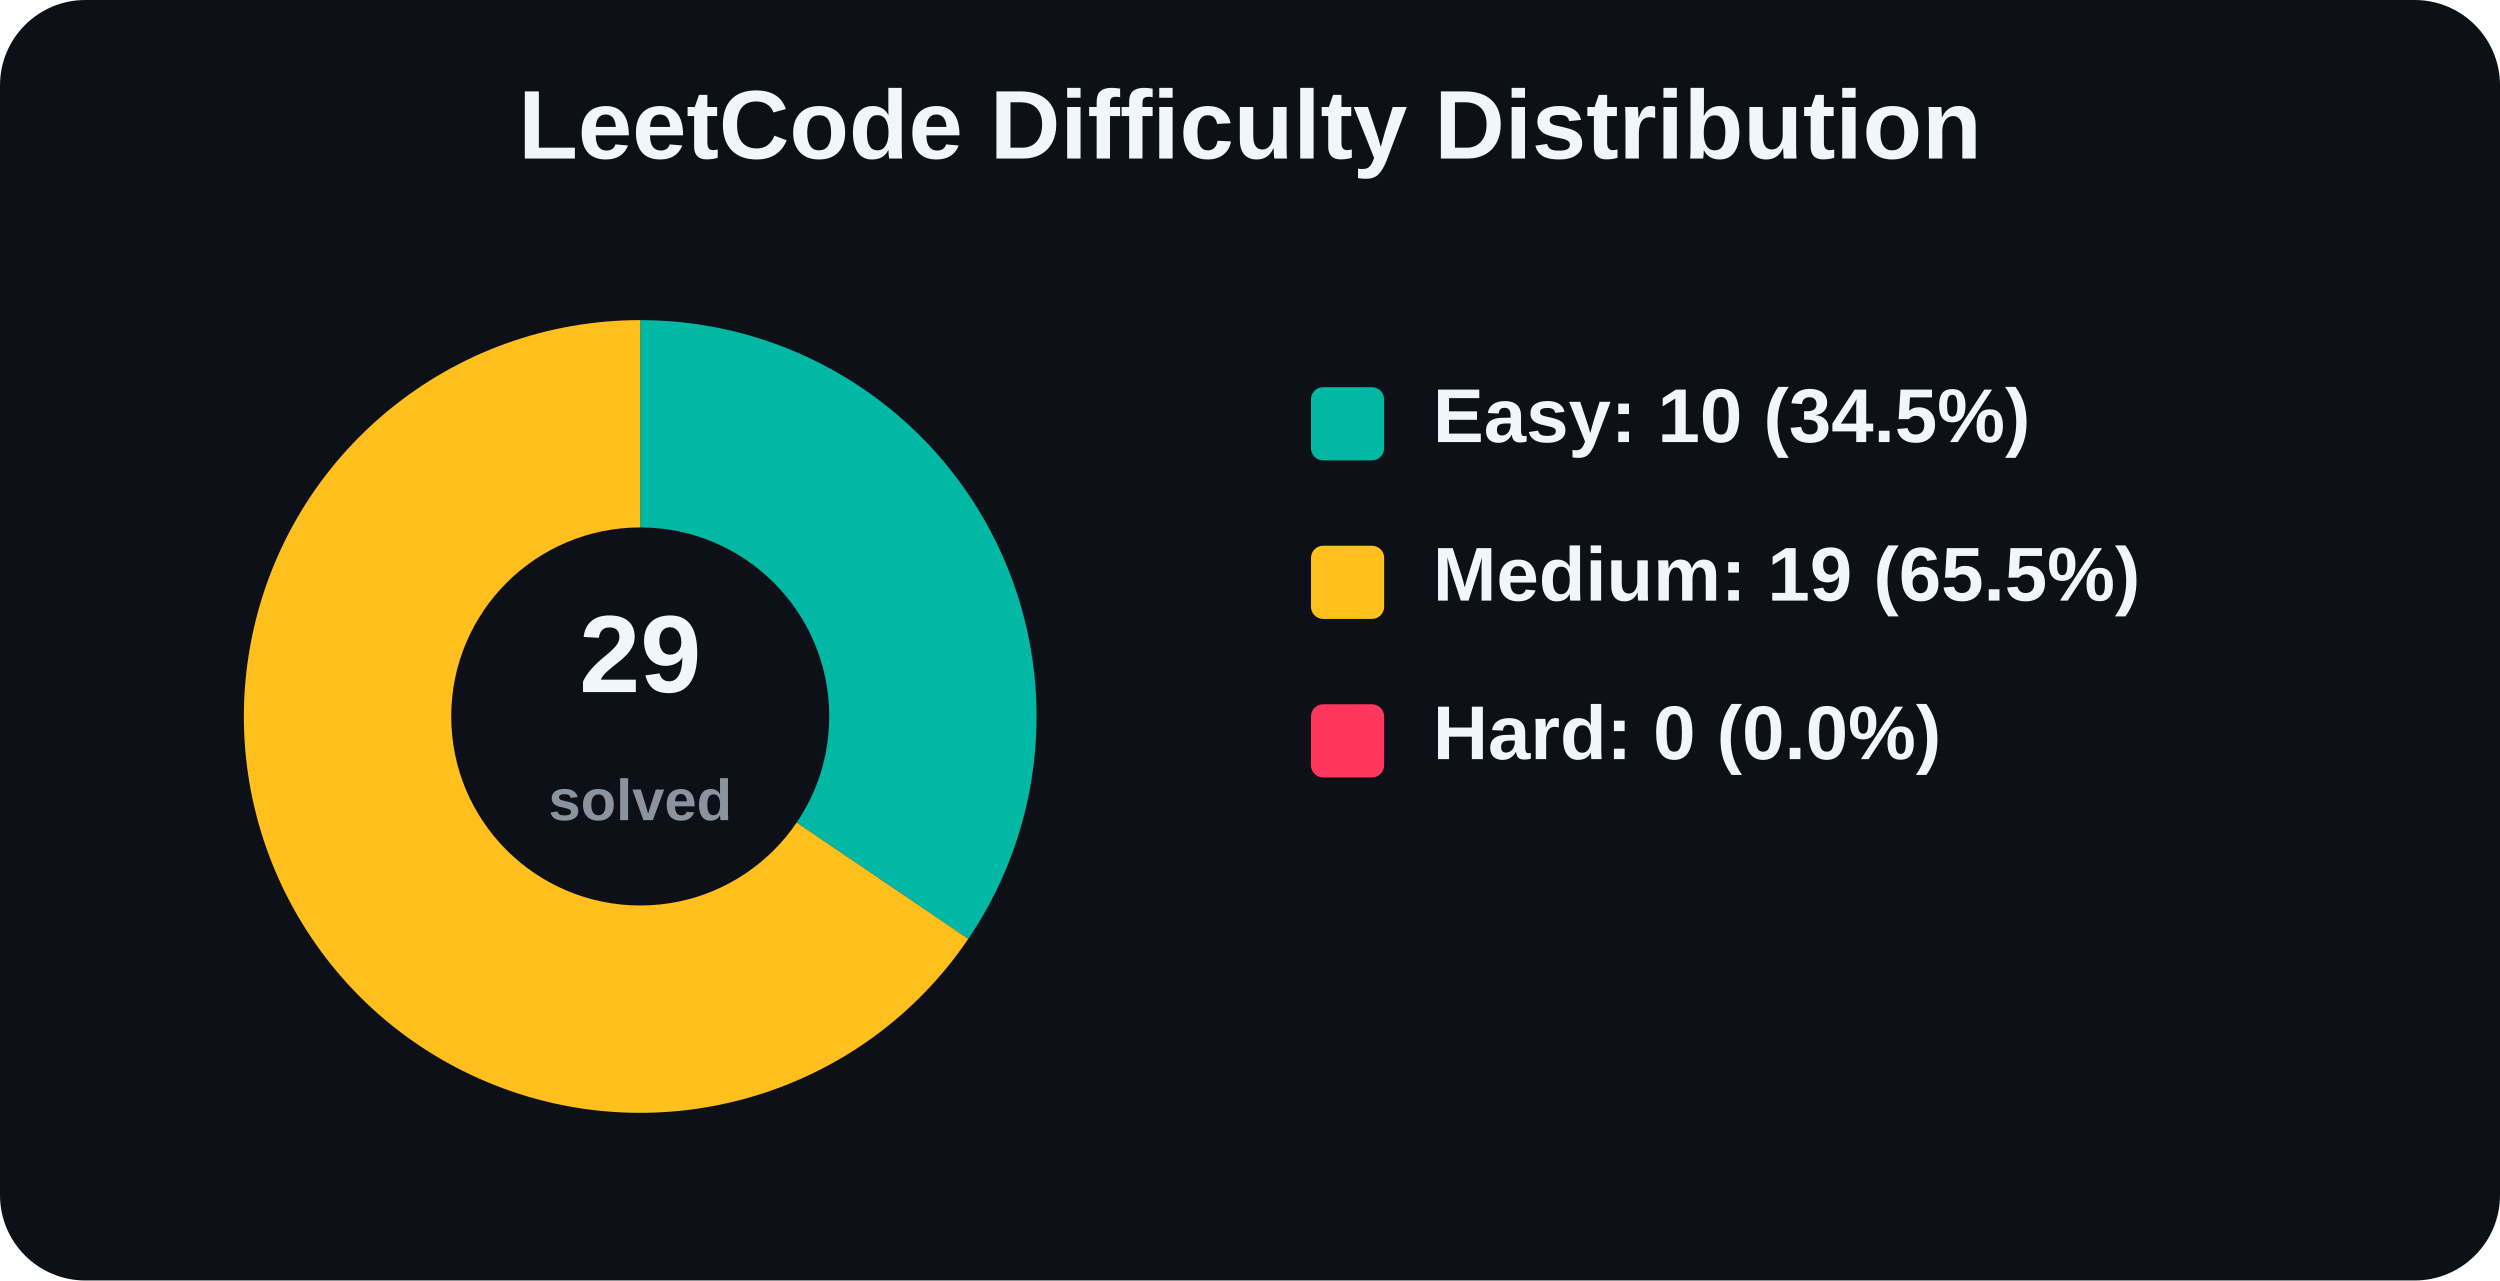
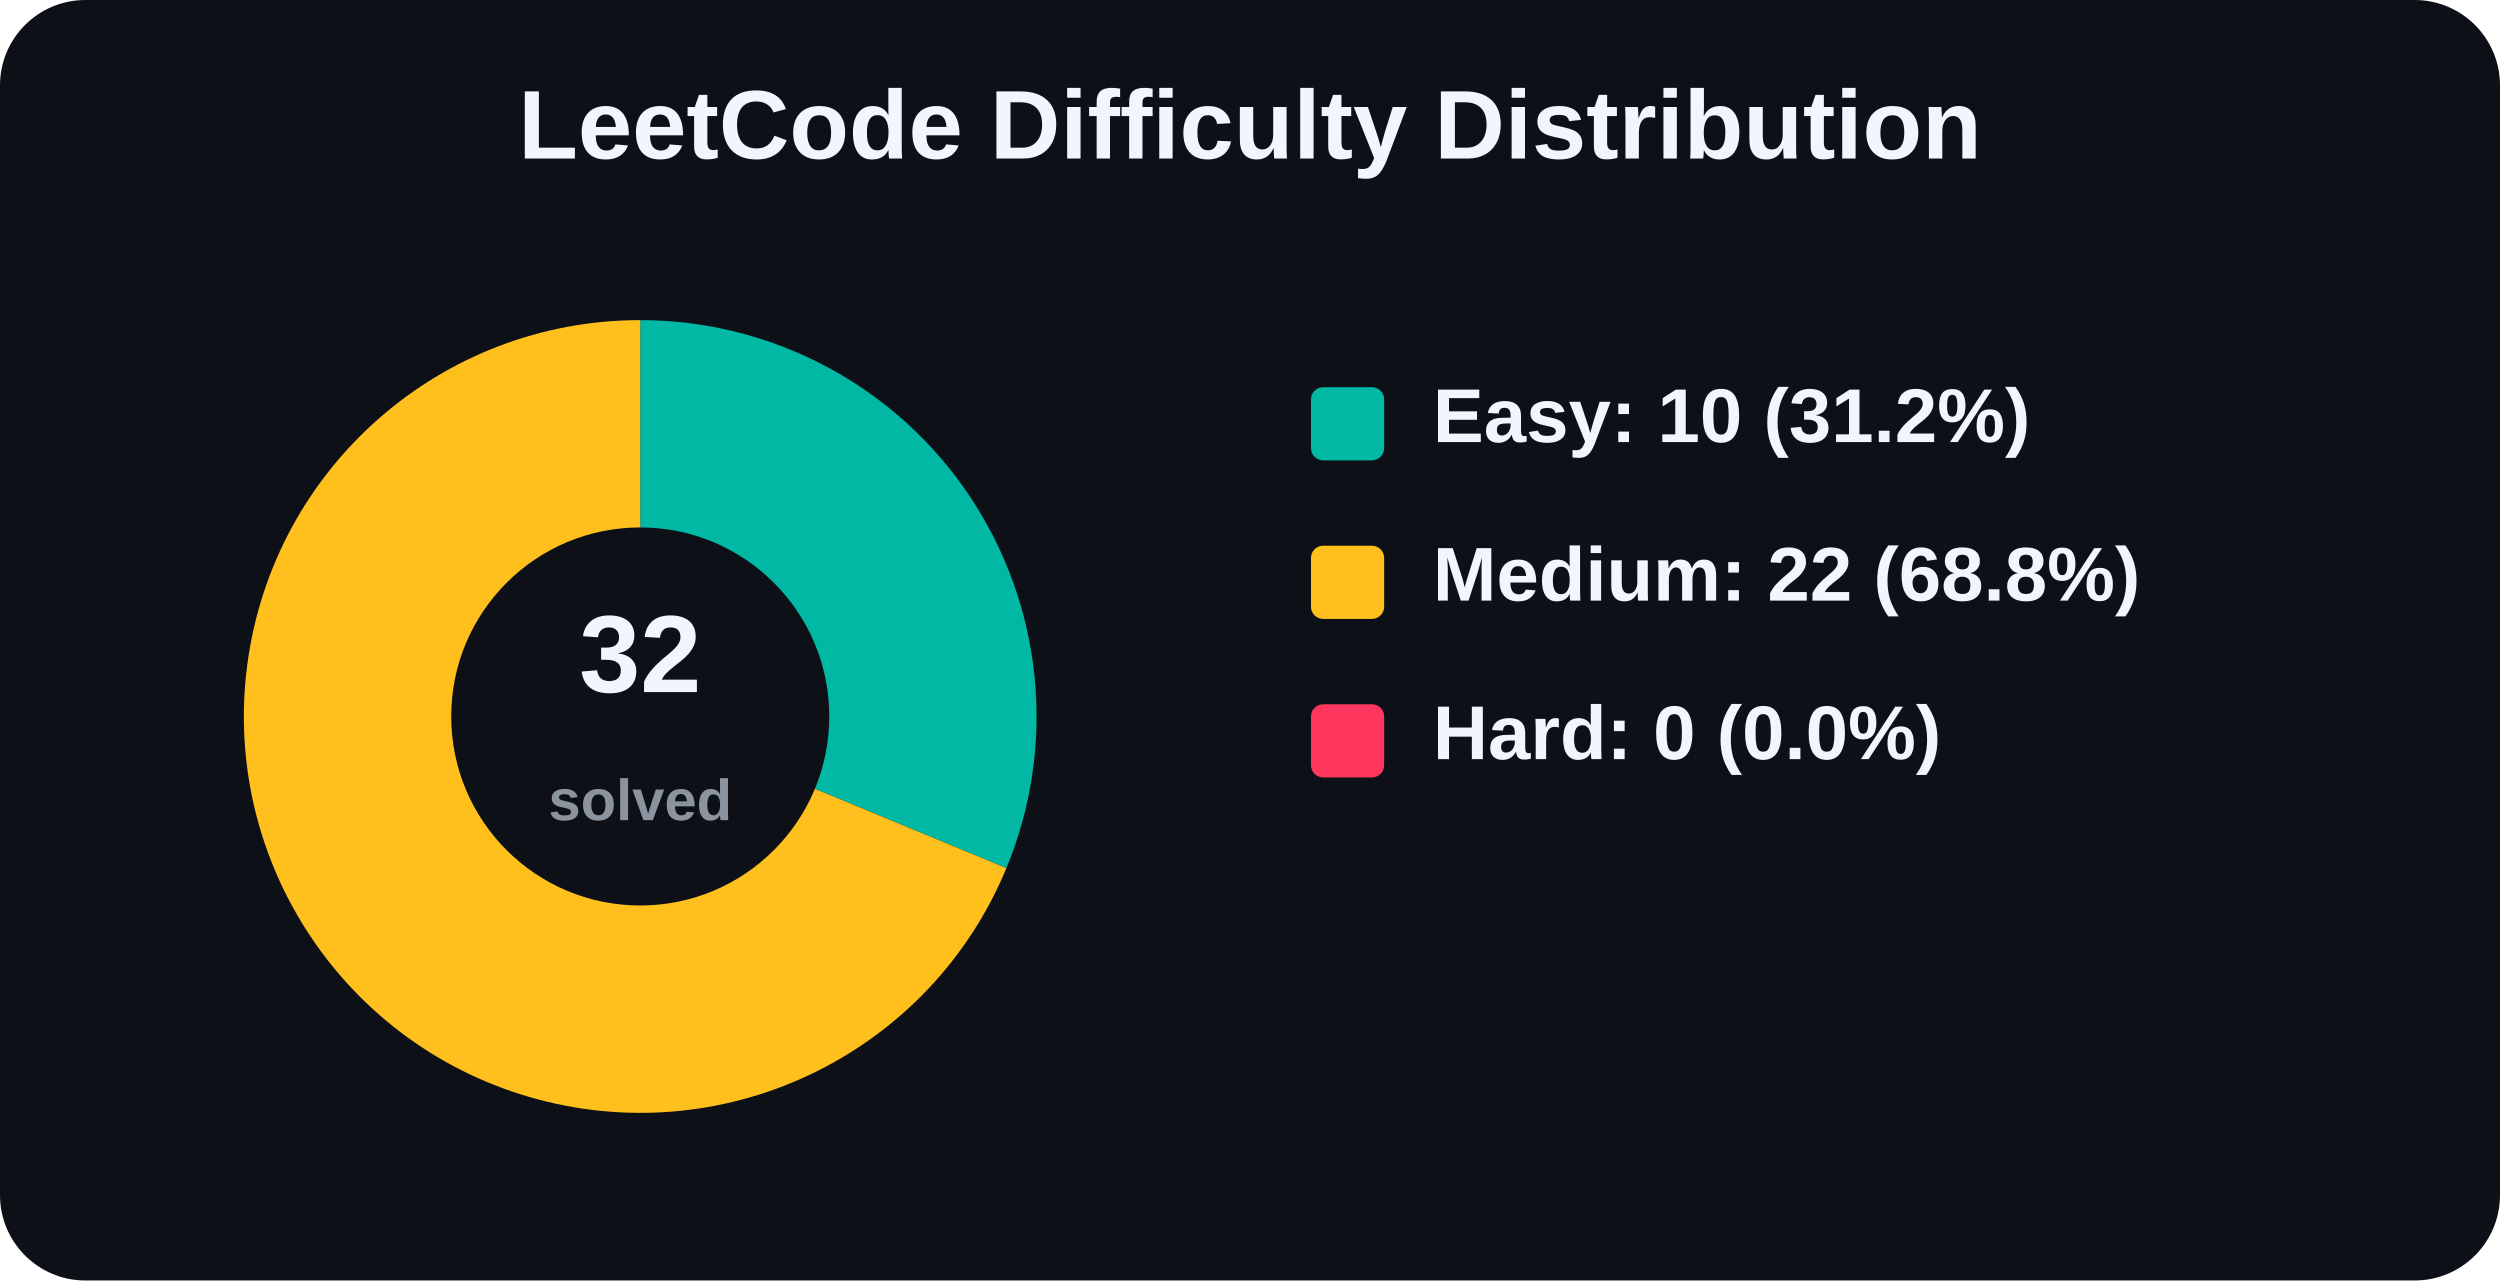
<svg xmlns="http://www.w3.org/2000/svg" width="820" height="420" viewBox="0 0 820 420" role="img" aria-label="LeetCode Difficulty Distribution">
  <rect width="820" height="420" rx="28" fill="#0d1117" />
  <text x="410.0" y="52" text-anchor="middle" font-family="Arial, Helvetica, sans-serif" font-size="32" font-weight="800" fill="#f0f6fc">
    LeetCode Difficulty Distribution
  </text>
  <g font-family="Arial, Helvetica, sans-serif">
-     <path d="M 210 235 L 210.00 105.00 A 130 130 0 0 1 317.60 307.95 Z" fill="#00b8a3" />
-     <path d="M 210 235 L 317.60 307.95 A 130 130 0 1 1 210.00 105.00 Z" fill="#ffc01e" />
+     <path d="M 210 235 L 210.00 105.00 A 130 130 0 0 1 330.10 284.75 Z" fill="#00b8a3" />
+     <path d="M 210 235 L 330.10 284.75 A 130 130 0 1 1 210.00 105.00 Z" fill="#ffc01e" />
    <circle cx="210" cy="235" r="62" fill="#0d1117" />
    <text x="210" y="227" text-anchor="middle" font-size="36" font-weight="800" fill="#f0f6fc">
-       29
+       32
    </text>
    <text x="210" y="269" text-anchor="middle" font-size="19" font-weight="600" fill="#8b949e">
      solved
    </text>
    <rect x="430" y="127" width="24" height="24" rx="4" fill="#00b8a3" />
-     <text x="470" y="145" font-size="25" font-weight="700" fill="#f0f6fc">Easy: 10 (34.5%)</text>
+     <text x="470" y="145" font-size="25" font-weight="700" fill="#f0f6fc">Easy: 10 (31.2%)</text>
    <rect x="430" y="179" width="24" height="24" rx="4" fill="#ffc01e" />
-     <text x="470" y="197" font-size="25" font-weight="700" fill="#f0f6fc">Medium: 19 (65.5%)</text>
+     <text x="470" y="197" font-size="25" font-weight="700" fill="#f0f6fc">Medium: 22 (68.8%)</text>
    <rect x="430" y="231" width="24" height="24" rx="4" fill="#ff375f" />
    <text x="470" y="249" font-size="25" font-weight="700" fill="#f0f6fc">Hard: 0 (0.0%)</text>
  </g>
</svg>
